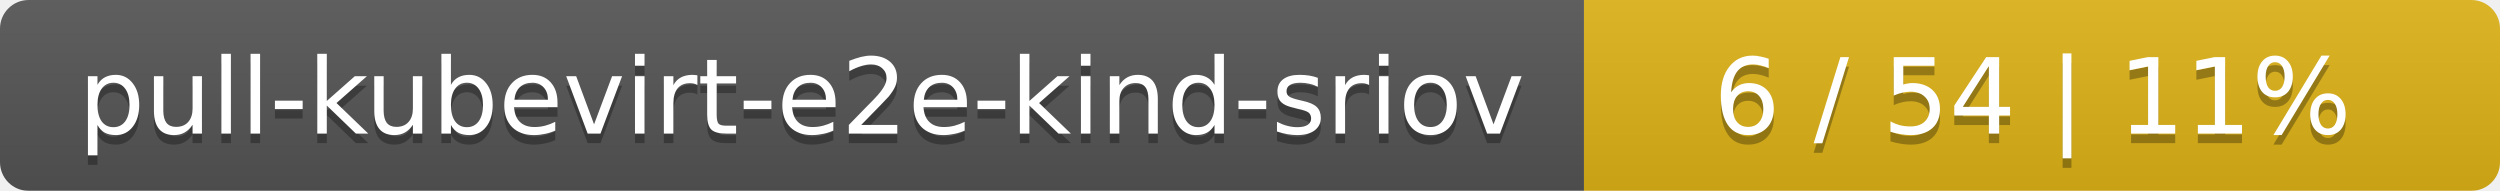
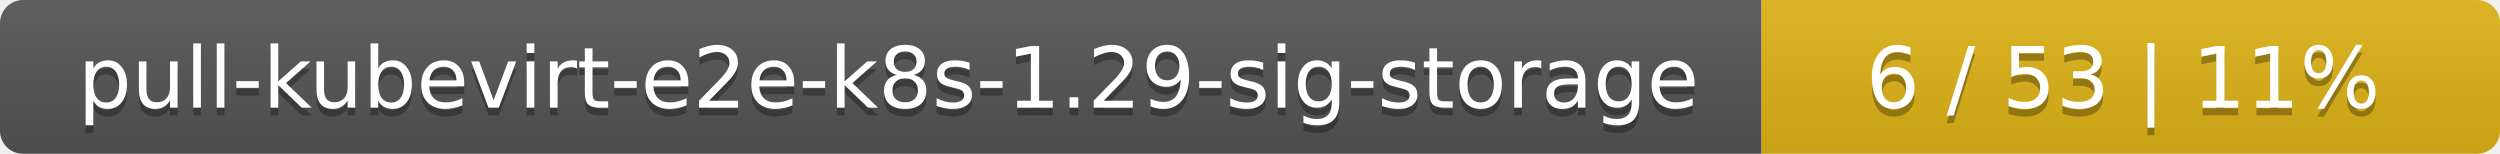
- <svg xmlns="http://www.w3.org/2000/svg" width="262" height="20">
+ <svg xmlns="http://www.w3.org/2000/svg" width="325" height="20">
  <linearGradient id="smooth" x2="0" y2="100%">
    <stop offset="0" stop-color="#bbb" stop-opacity=".1" />
    <stop offset="1" stop-opacity=".1" />
  </linearGradient>
  <mask id="round">
-     <rect width="262" height="20" rx="3" fill="#fff" />
+     <rect width="325" height="20" rx="3" fill="#fff" />
  </mask>
  <g mask="url(#round)">
-     <rect width="166" height="20" fill="#555" />
-     <rect x="166" width="96" height="20" fill="#dfb317" />
-     <rect width="262" height="20" fill="url(#smooth)" />
+     <rect width="229" height="20" fill="#555" />
+     <rect x="229" width="96" height="20" fill="#dfb317" />
+     <rect width="325" height="20" fill="url(#smooth)" />
  </g>
  <g fill="#fff" text-anchor="middle" font-family="DejaVu Sans,Verdana,Geneva,sans-serif" font-size="11">
-     <text x="84" y="15" fill="#010101" fill-opacity=".3">pull-kubevirt-e2e-kind-sriov</text>
-     <text x="84" y="14">pull-kubevirt-e2e-kind-sriov</text>
-     <text x="213" y="15" fill="#010101" fill-opacity=".3">6 / 54    |    11%</text>
-     <text x="213" y="14">6 / 54    |    11%</text>
+     <text x="115.5" y="15" fill="#010101" fill-opacity=".3">pull-kubevirt-e2e-k8s-1.29-sig-storage</text>
+     <text x="115.5" y="14">pull-kubevirt-e2e-k8s-1.29-sig-storage</text>
+     <text x="276" y="15" fill="#010101" fill-opacity=".3">6 / 53    |    11%</text>
+     <text x="276" y="14">6 / 53    |    11%</text>
  </g>
</svg>
